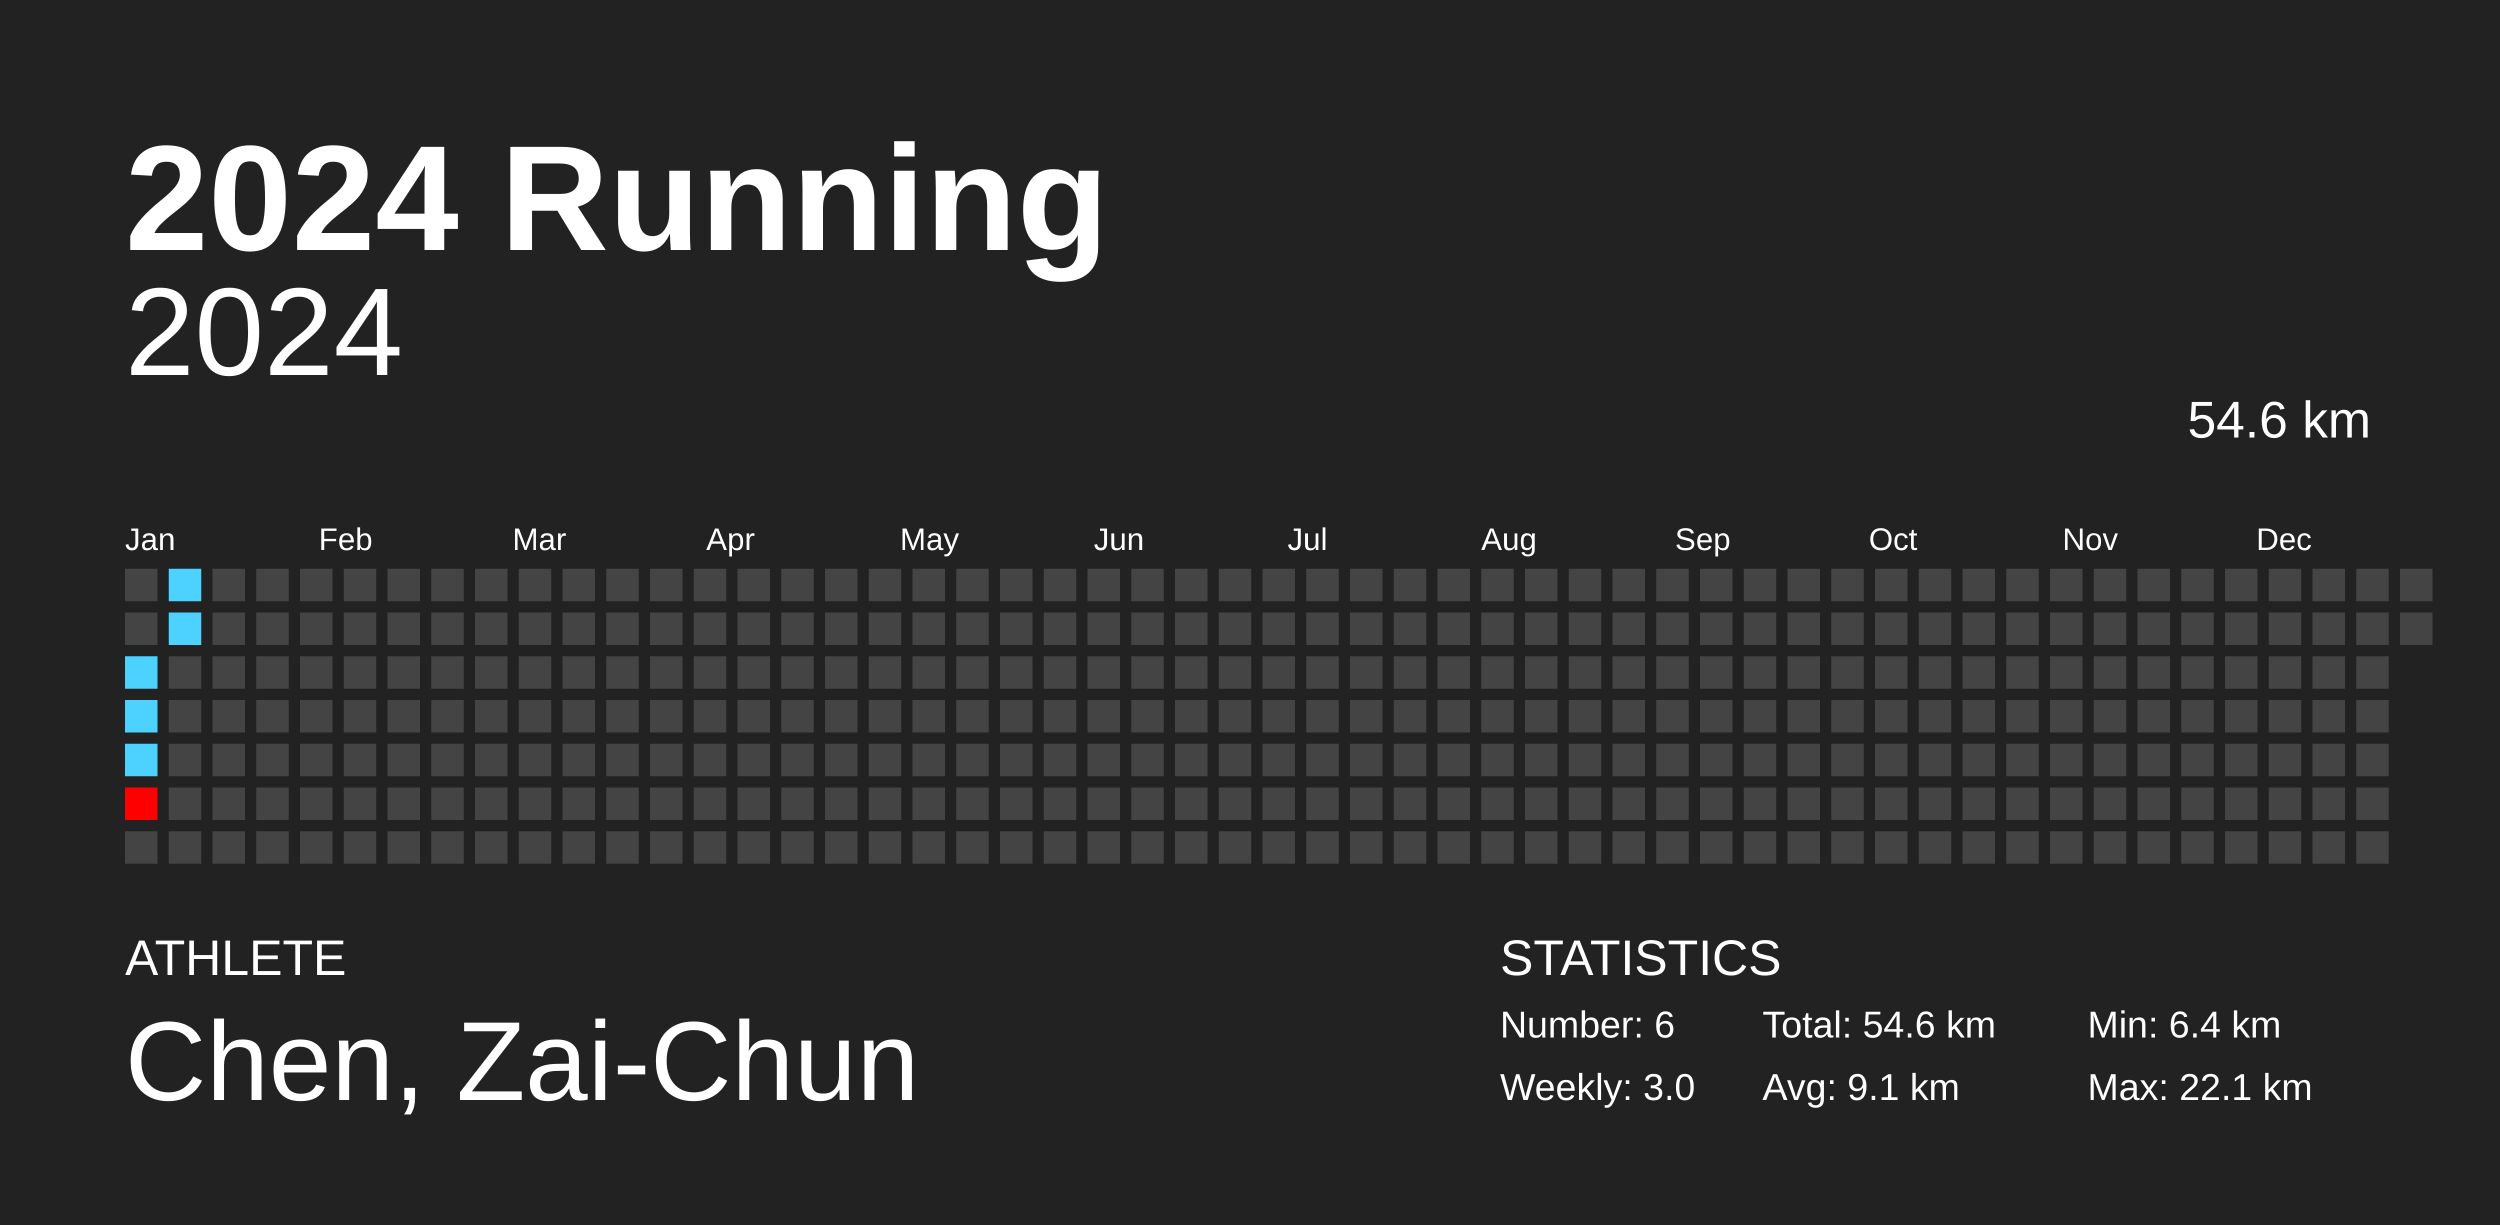
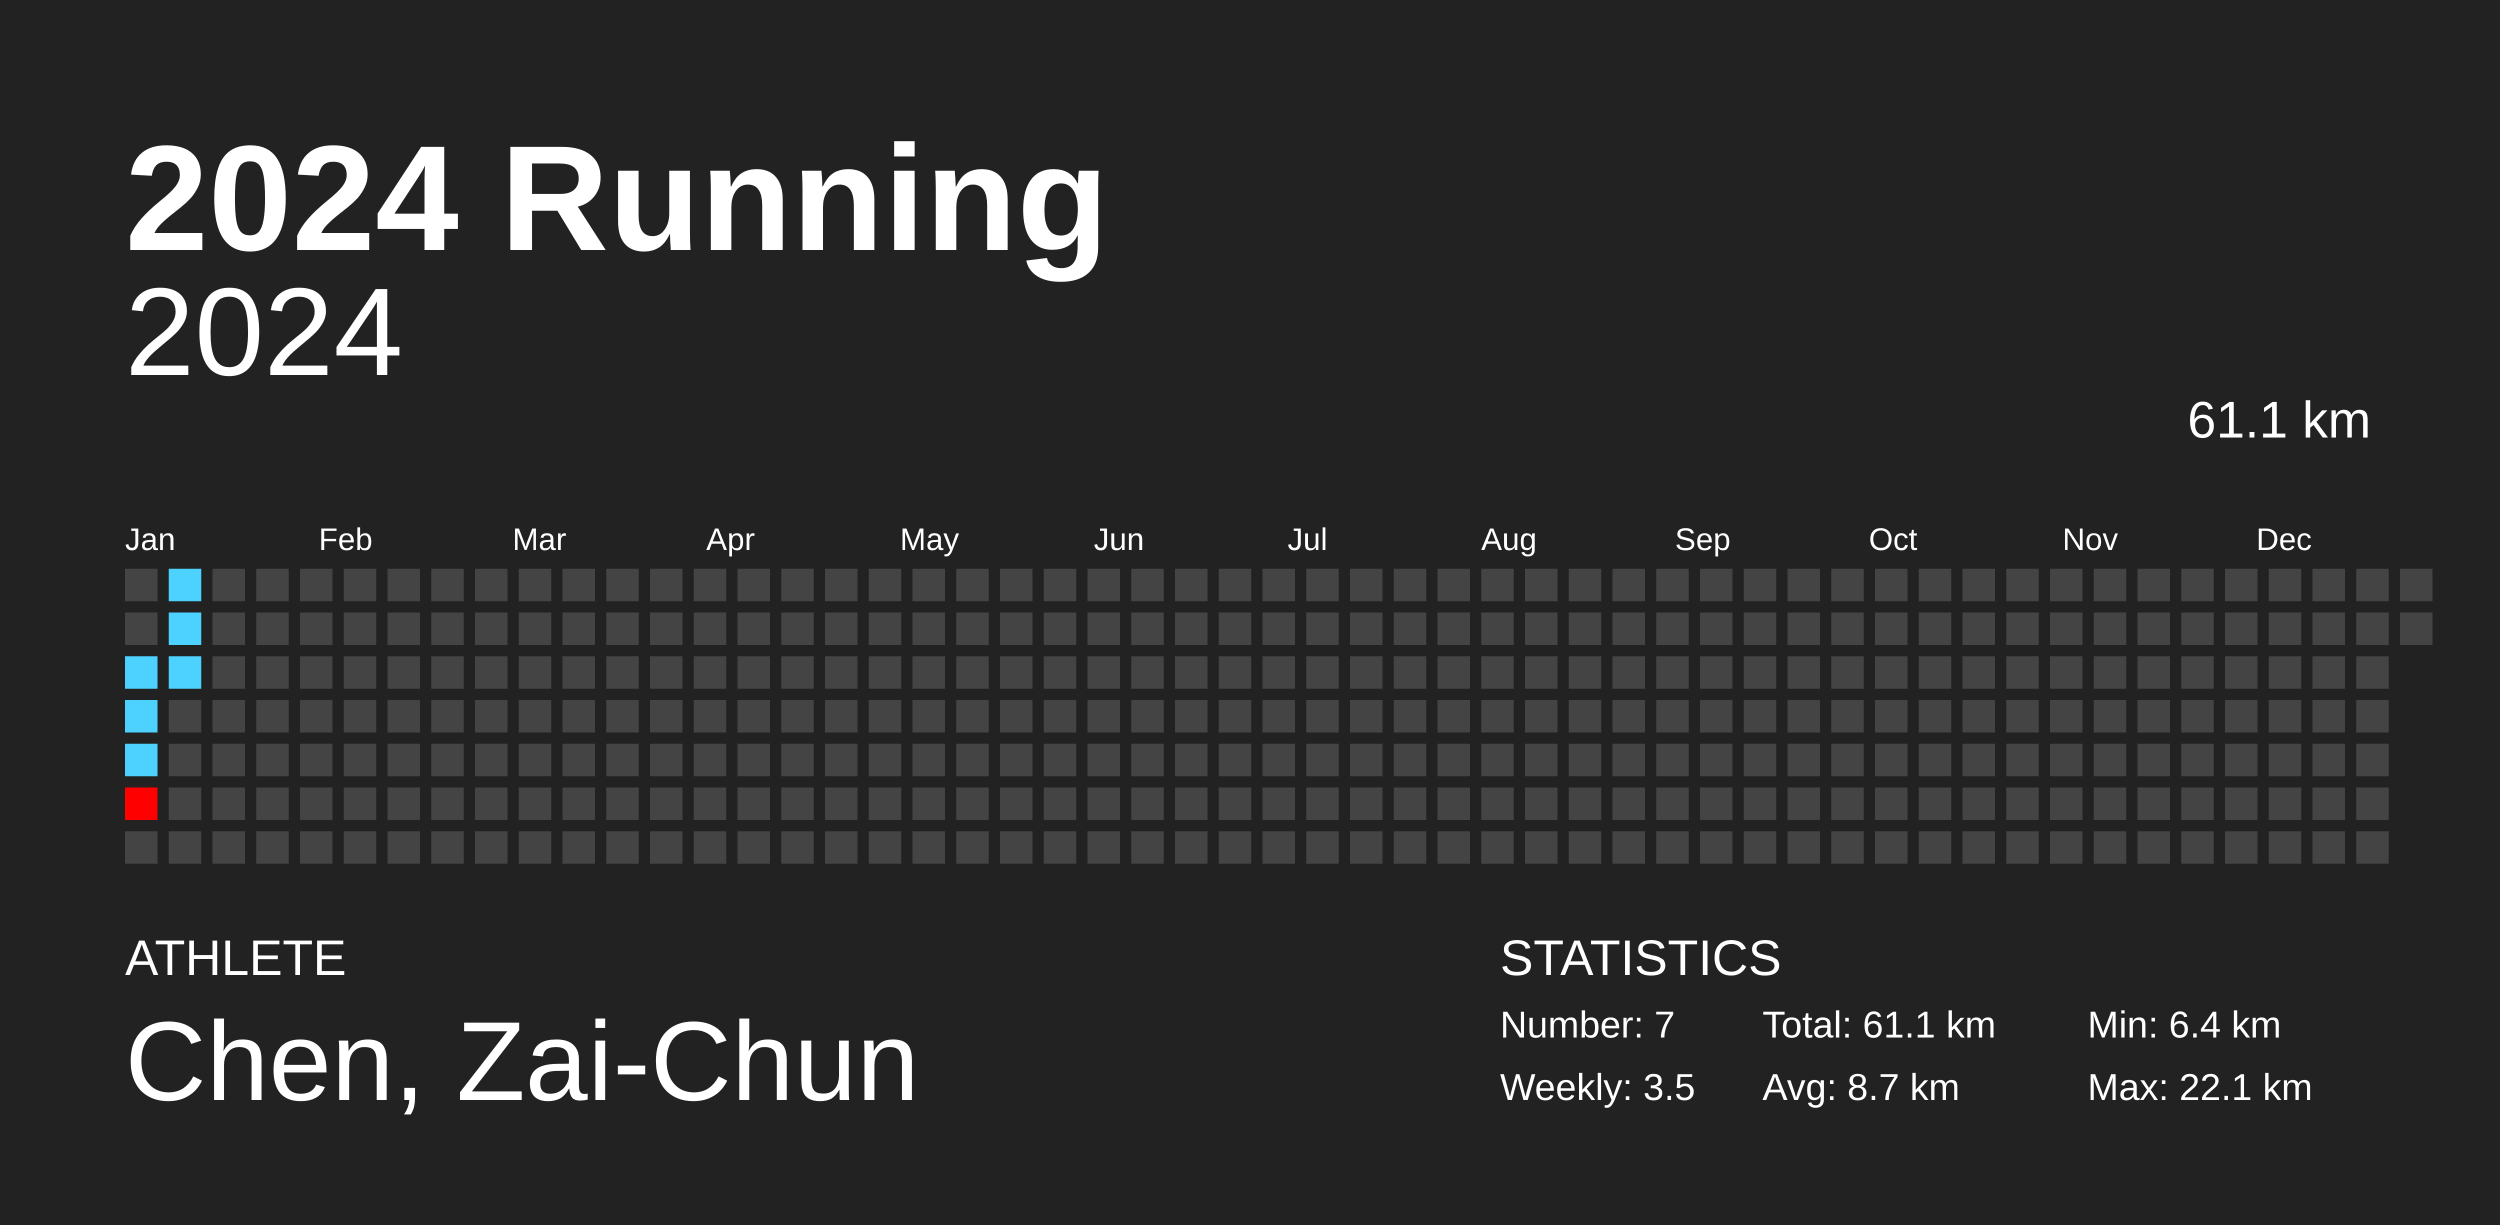
<svg xmlns="http://www.w3.org/2000/svg" baseProfile="full" height="98mm" version="1.1" viewBox="0,0,200,98" width="200mm">
  <defs />
  <rect fill="#222222" height="98" width="200" x="0" y="0" />
  <text fill="#FFFFFF" style="font-size:12px; font-family:Arial; font-weight:bold;" x="10" y="20">2024 Running</text>
  <text fill="#FFFFFF" style="font-size:4px; font-family:Arial" x="10" y="78">ATHLETE</text>
  <text fill="#FFFFFF" style="font-size:9px; font-family:Arial" x="10" y="88">Chen, Zai-Chun</text>
  <text fill="#FFFFFF" style="font-size:4px; font-family:Arial" x="120" y="78">STATISTICS</text>
-   <text fill="#FFFFFF" style="font-size:3px; font-family:Arial" x="120" y="83">Number: 6</text>
-   <text fill="#FFFFFF" style="font-size:3px; font-family:Arial" x="120" y="88">Weekly: 3.0</text>
-   <text fill="#FFFFFF" style="font-size:3px; font-family:Arial" x="141" y="83">Total: 54.6 km</text>
-   <text fill="#FFFFFF" style="font-size:3px; font-family:Arial" x="141" y="88">Avg: 9.1 km</text>
+   <text fill="#FFFFFF" style="font-size:3px; font-family:Arial" x="120" y="83">Number: 7</text>
+   <text fill="#FFFFFF" style="font-size:3px; font-family:Arial" x="120" y="88">Weekly: 3.5</text>
+   <text fill="#FFFFFF" style="font-size:3px; font-family:Arial" x="141" y="83">Total: 61.1 km</text>
+   <text fill="#FFFFFF" style="font-size:3px; font-family:Arial" x="141" y="88">Avg: 8.7 km</text>
  <text fill="#FFFFFF" style="font-size:3px; font-family:Arial" x="167" y="83">Min: 6.4 km</text>
  <text fill="#FFFFFF" style="font-size:3px; font-family:Arial" x="167" y="88">Max: 22.1 km</text>
  <text alignment-baseline="hanging" fill="#FFFFFF" style="font-size:10.0px; font-family:Arial;" x="10" y="30">2024</text>
-   <text alignment-baseline="hanging" fill="#FFFFFF" style="font-size:4.125px; font-family:Arial;" x="175" y="35">54.6 km</text>
+   <text alignment-baseline="hanging" fill="#FFFFFF" style="font-size:4.125px; font-family:Arial;" x="175" y="35">61.1 km</text>
  <text fill="#FFFFFF" style="font-size:2.5px; font-family:Arial" x="10.0" y="44">Jan</text>
  <text fill="#FFFFFF" style="font-size:2.5px; font-family:Arial" x="25.5" y="44">Feb</text>
  <text fill="#FFFFFF" style="font-size:2.5px; font-family:Arial" x="41.0" y="44">Mar</text>
  <text fill="#FFFFFF" style="font-size:2.5px; font-family:Arial" x="56.5" y="44">Apr</text>
  <text fill="#FFFFFF" style="font-size:2.5px; font-family:Arial" x="72.0" y="44">May</text>
  <text fill="#FFFFFF" style="font-size:2.5px; font-family:Arial" x="87.5" y="44">Jun</text>
  <text fill="#FFFFFF" style="font-size:2.5px; font-family:Arial" x="103.0" y="44">Jul</text>
  <text fill="#FFFFFF" style="font-size:2.5px; font-family:Arial" x="118.5" y="44">Aug</text>
  <text fill="#FFFFFF" style="font-size:2.5px; font-family:Arial" x="134.0" y="44">Sep</text>
  <text fill="#FFFFFF" style="font-size:2.5px; font-family:Arial" x="149.5" y="44">Oct</text>
  <text fill="#FFFFFF" style="font-size:2.5px; font-family:Arial" x="165.0" y="44">Nov</text>
  <text fill="#FFFFFF" style="font-size:2.5px; font-family:Arial" x="180.5" y="44">Dec</text>
  <rect fill="#444444" height="2.6" width="2.6" x="10.0" y="45.5" />
  <rect fill="#444444" height="2.6" width="2.6" x="10.0" y="49.0" />
  <rect fill="#4dd2ff" height="2.6" width="2.6" x="10.0" y="52.5" />
  <rect fill="#4dd2ff" height="2.6" width="2.6" x="10.0" y="56.0" />
  <rect fill="#4dd2ff" height="2.6" width="2.6" x="10.0" y="59.5" />
  <rect fill="red" height="2.6" width="2.6" x="10.0" y="63.0" />
  <rect fill="#444444" height="2.6" width="2.6" x="10.0" y="66.5" />
  <rect fill="#4dd2ff" height="2.6" width="2.6" x="13.5" y="45.5" />
  <rect fill="#4dd2ff" height="2.6" width="2.6" x="13.5" y="49.0" />
-   <rect fill="#444444" height="2.6" width="2.6" x="13.5" y="52.5" />
+   <rect fill="#4dd2ff" height="2.6" width="2.6" x="13.5" y="52.5" />
  <rect fill="#444444" height="2.6" width="2.6" x="13.5" y="56.0" />
  <rect fill="#444444" height="2.6" width="2.6" x="13.5" y="59.5" />
  <rect fill="#444444" height="2.6" width="2.6" x="13.5" y="63.0" />
  <rect fill="#444444" height="2.6" width="2.6" x="13.5" y="66.5" />
  <rect fill="#444444" height="2.6" width="2.6" x="17.0" y="45.5" />
  <rect fill="#444444" height="2.6" width="2.6" x="17.0" y="49.0" />
  <rect fill="#444444" height="2.6" width="2.6" x="17.0" y="52.5" />
  <rect fill="#444444" height="2.6" width="2.6" x="17.0" y="56.0" />
  <rect fill="#444444" height="2.6" width="2.6" x="17.0" y="59.5" />
  <rect fill="#444444" height="2.6" width="2.6" x="17.0" y="63.0" />
  <rect fill="#444444" height="2.6" width="2.6" x="17.0" y="66.5" />
  <rect fill="#444444" height="2.6" width="2.6" x="20.5" y="45.5" />
  <rect fill="#444444" height="2.6" width="2.6" x="20.5" y="49.0" />
  <rect fill="#444444" height="2.6" width="2.6" x="20.5" y="52.5" />
  <rect fill="#444444" height="2.6" width="2.6" x="20.5" y="56.0" />
  <rect fill="#444444" height="2.6" width="2.6" x="20.5" y="59.5" />
  <rect fill="#444444" height="2.6" width="2.6" x="20.5" y="63.0" />
  <rect fill="#444444" height="2.6" width="2.6" x="20.5" y="66.5" />
  <rect fill="#444444" height="2.6" width="2.6" x="24.0" y="45.5" />
  <rect fill="#444444" height="2.6" width="2.6" x="24.0" y="49.0" />
  <rect fill="#444444" height="2.6" width="2.6" x="24.0" y="52.5" />
  <rect fill="#444444" height="2.6" width="2.6" x="24.0" y="56.0" />
  <rect fill="#444444" height="2.6" width="2.6" x="24.0" y="59.5" />
  <rect fill="#444444" height="2.6" width="2.6" x="24.0" y="63.0" />
  <rect fill="#444444" height="2.6" width="2.6" x="24.0" y="66.5" />
  <rect fill="#444444" height="2.6" width="2.6" x="27.5" y="45.5" />
  <rect fill="#444444" height="2.6" width="2.6" x="27.5" y="49.0" />
  <rect fill="#444444" height="2.6" width="2.6" x="27.5" y="52.5" />
  <rect fill="#444444" height="2.6" width="2.6" x="27.5" y="56.0" />
  <rect fill="#444444" height="2.6" width="2.6" x="27.5" y="59.5" />
  <rect fill="#444444" height="2.6" width="2.6" x="27.5" y="63.0" />
  <rect fill="#444444" height="2.6" width="2.6" x="27.5" y="66.5" />
  <rect fill="#444444" height="2.6" width="2.6" x="31.0" y="45.5" />
  <rect fill="#444444" height="2.6" width="2.6" x="31.0" y="49.0" />
  <rect fill="#444444" height="2.6" width="2.6" x="31.0" y="52.5" />
  <rect fill="#444444" height="2.6" width="2.6" x="31.0" y="56.0" />
  <rect fill="#444444" height="2.6" width="2.6" x="31.0" y="59.5" />
  <rect fill="#444444" height="2.6" width="2.6" x="31.0" y="63.0" />
  <rect fill="#444444" height="2.6" width="2.6" x="31.0" y="66.5" />
  <rect fill="#444444" height="2.6" width="2.6" x="34.5" y="45.5" />
  <rect fill="#444444" height="2.6" width="2.6" x="34.5" y="49.0" />
  <rect fill="#444444" height="2.6" width="2.6" x="34.5" y="52.5" />
  <rect fill="#444444" height="2.6" width="2.6" x="34.5" y="56.0" />
  <rect fill="#444444" height="2.6" width="2.6" x="34.5" y="59.5" />
  <rect fill="#444444" height="2.6" width="2.6" x="34.5" y="63.0" />
  <rect fill="#444444" height="2.6" width="2.6" x="34.5" y="66.5" />
  <rect fill="#444444" height="2.6" width="2.6" x="38.0" y="45.5" />
  <rect fill="#444444" height="2.6" width="2.6" x="38.0" y="49.0" />
  <rect fill="#444444" height="2.6" width="2.6" x="38.0" y="52.5" />
  <rect fill="#444444" height="2.6" width="2.6" x="38.0" y="56.0" />
  <rect fill="#444444" height="2.6" width="2.6" x="38.0" y="59.5" />
  <rect fill="#444444" height="2.6" width="2.6" x="38.0" y="63.0" />
  <rect fill="#444444" height="2.6" width="2.6" x="38.0" y="66.5" />
  <rect fill="#444444" height="2.6" width="2.6" x="41.5" y="45.5" />
  <rect fill="#444444" height="2.6" width="2.6" x="41.5" y="49.0" />
  <rect fill="#444444" height="2.6" width="2.6" x="41.5" y="52.5" />
  <rect fill="#444444" height="2.6" width="2.6" x="41.5" y="56.0" />
  <rect fill="#444444" height="2.6" width="2.6" x="41.5" y="59.5" />
  <rect fill="#444444" height="2.6" width="2.6" x="41.5" y="63.0" />
  <rect fill="#444444" height="2.6" width="2.6" x="41.5" y="66.5" />
  <rect fill="#444444" height="2.6" width="2.6" x="45.0" y="45.5" />
  <rect fill="#444444" height="2.6" width="2.6" x="45.0" y="49.0" />
  <rect fill="#444444" height="2.6" width="2.6" x="45.0" y="52.5" />
  <rect fill="#444444" height="2.6" width="2.6" x="45.0" y="56.0" />
  <rect fill="#444444" height="2.6" width="2.6" x="45.0" y="59.5" />
  <rect fill="#444444" height="2.6" width="2.6" x="45.0" y="63.0" />
  <rect fill="#444444" height="2.6" width="2.6" x="45.0" y="66.5" />
  <rect fill="#444444" height="2.6" width="2.6" x="48.5" y="45.5" />
  <rect fill="#444444" height="2.6" width="2.6" x="48.5" y="49.0" />
  <rect fill="#444444" height="2.6" width="2.6" x="48.5" y="52.5" />
  <rect fill="#444444" height="2.6" width="2.6" x="48.5" y="56.0" />
  <rect fill="#444444" height="2.6" width="2.6" x="48.5" y="59.5" />
  <rect fill="#444444" height="2.6" width="2.6" x="48.5" y="63.0" />
  <rect fill="#444444" height="2.6" width="2.6" x="48.5" y="66.5" />
  <rect fill="#444444" height="2.6" width="2.6" x="52.0" y="45.5" />
  <rect fill="#444444" height="2.6" width="2.6" x="52.0" y="49.0" />
  <rect fill="#444444" height="2.6" width="2.6" x="52.0" y="52.5" />
  <rect fill="#444444" height="2.6" width="2.6" x="52.0" y="56.0" />
  <rect fill="#444444" height="2.6" width="2.6" x="52.0" y="59.5" />
  <rect fill="#444444" height="2.6" width="2.6" x="52.0" y="63.0" />
  <rect fill="#444444" height="2.6" width="2.6" x="52.0" y="66.5" />
  <rect fill="#444444" height="2.6" width="2.6" x="55.5" y="45.5" />
  <rect fill="#444444" height="2.6" width="2.6" x="55.5" y="49.0" />
  <rect fill="#444444" height="2.6" width="2.6" x="55.5" y="52.5" />
  <rect fill="#444444" height="2.6" width="2.6" x="55.5" y="56.0" />
  <rect fill="#444444" height="2.6" width="2.6" x="55.5" y="59.5" />
  <rect fill="#444444" height="2.6" width="2.6" x="55.5" y="63.0" />
  <rect fill="#444444" height="2.6" width="2.6" x="55.5" y="66.5" />
  <rect fill="#444444" height="2.6" width="2.6" x="59.0" y="45.5" />
  <rect fill="#444444" height="2.6" width="2.6" x="59.0" y="49.0" />
  <rect fill="#444444" height="2.6" width="2.6" x="59.0" y="52.5" />
  <rect fill="#444444" height="2.6" width="2.6" x="59.0" y="56.0" />
  <rect fill="#444444" height="2.6" width="2.6" x="59.0" y="59.5" />
  <rect fill="#444444" height="2.6" width="2.6" x="59.0" y="63.0" />
  <rect fill="#444444" height="2.6" width="2.6" x="59.0" y="66.5" />
  <rect fill="#444444" height="2.6" width="2.6" x="62.5" y="45.5" />
  <rect fill="#444444" height="2.6" width="2.6" x="62.5" y="49.0" />
  <rect fill="#444444" height="2.6" width="2.6" x="62.5" y="52.5" />
  <rect fill="#444444" height="2.6" width="2.6" x="62.5" y="56.0" />
  <rect fill="#444444" height="2.6" width="2.6" x="62.5" y="59.5" />
  <rect fill="#444444" height="2.6" width="2.6" x="62.5" y="63.0" />
  <rect fill="#444444" height="2.6" width="2.6" x="62.5" y="66.5" />
  <rect fill="#444444" height="2.6" width="2.6" x="66.0" y="45.5" />
  <rect fill="#444444" height="2.6" width="2.6" x="66.0" y="49.0" />
  <rect fill="#444444" height="2.6" width="2.6" x="66.0" y="52.5" />
  <rect fill="#444444" height="2.6" width="2.6" x="66.0" y="56.0" />
  <rect fill="#444444" height="2.6" width="2.6" x="66.0" y="59.5" />
  <rect fill="#444444" height="2.6" width="2.6" x="66.0" y="63.0" />
  <rect fill="#444444" height="2.6" width="2.6" x="66.0" y="66.5" />
  <rect fill="#444444" height="2.6" width="2.6" x="69.5" y="45.5" />
  <rect fill="#444444" height="2.6" width="2.6" x="69.5" y="49.0" />
  <rect fill="#444444" height="2.6" width="2.6" x="69.5" y="52.5" />
  <rect fill="#444444" height="2.6" width="2.6" x="69.5" y="56.0" />
  <rect fill="#444444" height="2.6" width="2.6" x="69.5" y="59.5" />
  <rect fill="#444444" height="2.6" width="2.6" x="69.5" y="63.0" />
  <rect fill="#444444" height="2.6" width="2.6" x="69.5" y="66.5" />
  <rect fill="#444444" height="2.6" width="2.6" x="73.0" y="45.5" />
  <rect fill="#444444" height="2.6" width="2.6" x="73.0" y="49.0" />
  <rect fill="#444444" height="2.6" width="2.6" x="73.0" y="52.5" />
  <rect fill="#444444" height="2.6" width="2.6" x="73.0" y="56.0" />
  <rect fill="#444444" height="2.6" width="2.6" x="73.0" y="59.5" />
  <rect fill="#444444" height="2.6" width="2.6" x="73.0" y="63.0" />
  <rect fill="#444444" height="2.6" width="2.6" x="73.0" y="66.5" />
  <rect fill="#444444" height="2.6" width="2.6" x="76.5" y="45.5" />
  <rect fill="#444444" height="2.6" width="2.6" x="76.5" y="49.0" />
  <rect fill="#444444" height="2.6" width="2.6" x="76.5" y="52.5" />
  <rect fill="#444444" height="2.6" width="2.6" x="76.5" y="56.0" />
  <rect fill="#444444" height="2.6" width="2.6" x="76.5" y="59.5" />
  <rect fill="#444444" height="2.6" width="2.6" x="76.5" y="63.0" />
  <rect fill="#444444" height="2.6" width="2.6" x="76.5" y="66.5" />
  <rect fill="#444444" height="2.6" width="2.6" x="80.0" y="45.5" />
  <rect fill="#444444" height="2.6" width="2.6" x="80.0" y="49.0" />
  <rect fill="#444444" height="2.6" width="2.6" x="80.0" y="52.5" />
  <rect fill="#444444" height="2.6" width="2.6" x="80.0" y="56.0" />
  <rect fill="#444444" height="2.6" width="2.6" x="80.0" y="59.5" />
  <rect fill="#444444" height="2.6" width="2.6" x="80.0" y="63.0" />
  <rect fill="#444444" height="2.6" width="2.6" x="80.0" y="66.5" />
  <rect fill="#444444" height="2.6" width="2.6" x="83.5" y="45.5" />
  <rect fill="#444444" height="2.6" width="2.6" x="83.5" y="49.0" />
  <rect fill="#444444" height="2.6" width="2.6" x="83.5" y="52.5" />
  <rect fill="#444444" height="2.6" width="2.6" x="83.5" y="56.0" />
  <rect fill="#444444" height="2.6" width="2.6" x="83.5" y="59.5" />
  <rect fill="#444444" height="2.6" width="2.6" x="83.5" y="63.0" />
  <rect fill="#444444" height="2.6" width="2.6" x="83.5" y="66.5" />
  <rect fill="#444444" height="2.6" width="2.6" x="87.0" y="45.5" />
  <rect fill="#444444" height="2.6" width="2.6" x="87.0" y="49.0" />
  <rect fill="#444444" height="2.6" width="2.6" x="87.0" y="52.5" />
  <rect fill="#444444" height="2.6" width="2.6" x="87.0" y="56.0" />
  <rect fill="#444444" height="2.6" width="2.6" x="87.0" y="59.5" />
  <rect fill="#444444" height="2.6" width="2.6" x="87.0" y="63.0" />
  <rect fill="#444444" height="2.6" width="2.6" x="87.0" y="66.5" />
  <rect fill="#444444" height="2.6" width="2.6" x="90.5" y="45.5" />
  <rect fill="#444444" height="2.6" width="2.6" x="90.5" y="49.0" />
  <rect fill="#444444" height="2.6" width="2.6" x="90.5" y="52.5" />
  <rect fill="#444444" height="2.6" width="2.6" x="90.5" y="56.0" />
  <rect fill="#444444" height="2.6" width="2.6" x="90.5" y="59.5" />
  <rect fill="#444444" height="2.6" width="2.6" x="90.5" y="63.0" />
  <rect fill="#444444" height="2.6" width="2.6" x="90.5" y="66.5" />
  <rect fill="#444444" height="2.6" width="2.6" x="94.0" y="45.5" />
  <rect fill="#444444" height="2.6" width="2.6" x="94.0" y="49.0" />
  <rect fill="#444444" height="2.6" width="2.6" x="94.0" y="52.5" />
  <rect fill="#444444" height="2.6" width="2.6" x="94.0" y="56.0" />
  <rect fill="#444444" height="2.6" width="2.6" x="94.0" y="59.5" />
  <rect fill="#444444" height="2.6" width="2.6" x="94.0" y="63.0" />
  <rect fill="#444444" height="2.6" width="2.6" x="94.0" y="66.5" />
  <rect fill="#444444" height="2.6" width="2.6" x="97.5" y="45.5" />
  <rect fill="#444444" height="2.6" width="2.6" x="97.5" y="49.0" />
  <rect fill="#444444" height="2.6" width="2.6" x="97.5" y="52.5" />
  <rect fill="#444444" height="2.6" width="2.6" x="97.5" y="56.0" />
  <rect fill="#444444" height="2.6" width="2.6" x="97.5" y="59.5" />
  <rect fill="#444444" height="2.6" width="2.6" x="97.5" y="63.0" />
  <rect fill="#444444" height="2.6" width="2.6" x="97.5" y="66.5" />
  <rect fill="#444444" height="2.6" width="2.6" x="101.0" y="45.5" />
  <rect fill="#444444" height="2.6" width="2.6" x="101.0" y="49.0" />
  <rect fill="#444444" height="2.6" width="2.6" x="101.0" y="52.5" />
  <rect fill="#444444" height="2.6" width="2.6" x="101.0" y="56.0" />
  <rect fill="#444444" height="2.6" width="2.6" x="101.0" y="59.5" />
  <rect fill="#444444" height="2.6" width="2.6" x="101.0" y="63.0" />
  <rect fill="#444444" height="2.6" width="2.6" x="101.0" y="66.5" />
  <rect fill="#444444" height="2.6" width="2.6" x="104.5" y="45.5" />
  <rect fill="#444444" height="2.6" width="2.6" x="104.5" y="49.0" />
  <rect fill="#444444" height="2.6" width="2.6" x="104.5" y="52.5" />
  <rect fill="#444444" height="2.6" width="2.6" x="104.5" y="56.0" />
  <rect fill="#444444" height="2.6" width="2.6" x="104.5" y="59.5" />
  <rect fill="#444444" height="2.6" width="2.6" x="104.5" y="63.0" />
  <rect fill="#444444" height="2.6" width="2.6" x="104.5" y="66.5" />
  <rect fill="#444444" height="2.6" width="2.6" x="108.0" y="45.5" />
  <rect fill="#444444" height="2.6" width="2.6" x="108.0" y="49.0" />
  <rect fill="#444444" height="2.6" width="2.6" x="108.0" y="52.5" />
  <rect fill="#444444" height="2.6" width="2.6" x="108.0" y="56.0" />
  <rect fill="#444444" height="2.6" width="2.6" x="108.0" y="59.5" />
  <rect fill="#444444" height="2.6" width="2.6" x="108.0" y="63.0" />
  <rect fill="#444444" height="2.6" width="2.6" x="108.0" y="66.5" />
  <rect fill="#444444" height="2.6" width="2.6" x="111.5" y="45.5" />
  <rect fill="#444444" height="2.6" width="2.6" x="111.5" y="49.0" />
  <rect fill="#444444" height="2.6" width="2.6" x="111.5" y="52.5" />
  <rect fill="#444444" height="2.6" width="2.6" x="111.5" y="56.0" />
  <rect fill="#444444" height="2.6" width="2.6" x="111.5" y="59.5" />
  <rect fill="#444444" height="2.6" width="2.6" x="111.5" y="63.0" />
  <rect fill="#444444" height="2.6" width="2.6" x="111.5" y="66.5" />
  <rect fill="#444444" height="2.6" width="2.6" x="115.0" y="45.5" />
  <rect fill="#444444" height="2.6" width="2.6" x="115.0" y="49.0" />
  <rect fill="#444444" height="2.6" width="2.6" x="115.0" y="52.5" />
  <rect fill="#444444" height="2.6" width="2.6" x="115.0" y="56.0" />
  <rect fill="#444444" height="2.6" width="2.6" x="115.0" y="59.5" />
  <rect fill="#444444" height="2.6" width="2.6" x="115.0" y="63.0" />
  <rect fill="#444444" height="2.6" width="2.6" x="115.0" y="66.5" />
  <rect fill="#444444" height="2.6" width="2.6" x="118.5" y="45.5" />
  <rect fill="#444444" height="2.6" width="2.6" x="118.5" y="49.0" />
  <rect fill="#444444" height="2.6" width="2.6" x="118.5" y="52.5" />
  <rect fill="#444444" height="2.6" width="2.6" x="118.5" y="56.0" />
  <rect fill="#444444" height="2.6" width="2.6" x="118.5" y="59.5" />
  <rect fill="#444444" height="2.6" width="2.6" x="118.5" y="63.0" />
  <rect fill="#444444" height="2.6" width="2.6" x="118.5" y="66.5" />
  <rect fill="#444444" height="2.6" width="2.6" x="122.0" y="45.5" />
  <rect fill="#444444" height="2.6" width="2.6" x="122.0" y="49.0" />
  <rect fill="#444444" height="2.6" width="2.6" x="122.0" y="52.5" />
  <rect fill="#444444" height="2.6" width="2.6" x="122.0" y="56.0" />
  <rect fill="#444444" height="2.6" width="2.6" x="122.0" y="59.5" />
  <rect fill="#444444" height="2.6" width="2.6" x="122.0" y="63.0" />
  <rect fill="#444444" height="2.6" width="2.6" x="122.0" y="66.5" />
  <rect fill="#444444" height="2.6" width="2.6" x="125.5" y="45.5" />
  <rect fill="#444444" height="2.6" width="2.6" x="125.5" y="49.0" />
  <rect fill="#444444" height="2.6" width="2.6" x="125.5" y="52.5" />
  <rect fill="#444444" height="2.6" width="2.6" x="125.5" y="56.0" />
  <rect fill="#444444" height="2.6" width="2.6" x="125.5" y="59.5" />
  <rect fill="#444444" height="2.6" width="2.6" x="125.5" y="63.0" />
  <rect fill="#444444" height="2.6" width="2.6" x="125.5" y="66.5" />
  <rect fill="#444444" height="2.6" width="2.6" x="129.0" y="45.5" />
  <rect fill="#444444" height="2.6" width="2.6" x="129.0" y="49.0" />
  <rect fill="#444444" height="2.6" width="2.6" x="129.0" y="52.5" />
  <rect fill="#444444" height="2.6" width="2.6" x="129.0" y="56.0" />
  <rect fill="#444444" height="2.6" width="2.6" x="129.0" y="59.5" />
  <rect fill="#444444" height="2.6" width="2.6" x="129.0" y="63.0" />
  <rect fill="#444444" height="2.6" width="2.6" x="129.0" y="66.5" />
  <rect fill="#444444" height="2.6" width="2.6" x="132.5" y="45.5" />
  <rect fill="#444444" height="2.6" width="2.6" x="132.5" y="49.0" />
  <rect fill="#444444" height="2.6" width="2.6" x="132.5" y="52.5" />
  <rect fill="#444444" height="2.6" width="2.6" x="132.5" y="56.0" />
  <rect fill="#444444" height="2.6" width="2.6" x="132.5" y="59.5" />
  <rect fill="#444444" height="2.6" width="2.6" x="132.5" y="63.0" />
  <rect fill="#444444" height="2.6" width="2.6" x="132.5" y="66.5" />
  <rect fill="#444444" height="2.6" width="2.6" x="136.0" y="45.5" />
  <rect fill="#444444" height="2.6" width="2.6" x="136.0" y="49.0" />
  <rect fill="#444444" height="2.6" width="2.6" x="136.0" y="52.5" />
  <rect fill="#444444" height="2.6" width="2.6" x="136.0" y="56.0" />
  <rect fill="#444444" height="2.6" width="2.6" x="136.0" y="59.5" />
  <rect fill="#444444" height="2.6" width="2.6" x="136.0" y="63.0" />
  <rect fill="#444444" height="2.6" width="2.6" x="136.0" y="66.5" />
  <rect fill="#444444" height="2.6" width="2.6" x="139.5" y="45.5" />
  <rect fill="#444444" height="2.6" width="2.6" x="139.5" y="49.0" />
  <rect fill="#444444" height="2.6" width="2.6" x="139.5" y="52.5" />
  <rect fill="#444444" height="2.6" width="2.6" x="139.5" y="56.0" />
  <rect fill="#444444" height="2.6" width="2.6" x="139.5" y="59.5" />
  <rect fill="#444444" height="2.6" width="2.6" x="139.5" y="63.0" />
  <rect fill="#444444" height="2.6" width="2.6" x="139.5" y="66.5" />
  <rect fill="#444444" height="2.6" width="2.6" x="143.0" y="45.5" />
  <rect fill="#444444" height="2.6" width="2.6" x="143.0" y="49.0" />
  <rect fill="#444444" height="2.6" width="2.6" x="143.0" y="52.5" />
  <rect fill="#444444" height="2.6" width="2.6" x="143.0" y="56.0" />
  <rect fill="#444444" height="2.6" width="2.6" x="143.0" y="59.5" />
  <rect fill="#444444" height="2.6" width="2.6" x="143.0" y="63.0" />
  <rect fill="#444444" height="2.6" width="2.6" x="143.0" y="66.5" />
  <rect fill="#444444" height="2.6" width="2.6" x="146.5" y="45.5" />
  <rect fill="#444444" height="2.6" width="2.6" x="146.5" y="49.0" />
  <rect fill="#444444" height="2.6" width="2.6" x="146.5" y="52.5" />
  <rect fill="#444444" height="2.6" width="2.6" x="146.5" y="56.0" />
  <rect fill="#444444" height="2.6" width="2.6" x="146.5" y="59.5" />
  <rect fill="#444444" height="2.6" width="2.6" x="146.5" y="63.0" />
  <rect fill="#444444" height="2.6" width="2.6" x="146.5" y="66.5" />
  <rect fill="#444444" height="2.6" width="2.6" x="150.0" y="45.5" />
  <rect fill="#444444" height="2.6" width="2.6" x="150.0" y="49.0" />
  <rect fill="#444444" height="2.6" width="2.6" x="150.0" y="52.5" />
  <rect fill="#444444" height="2.6" width="2.6" x="150.0" y="56.0" />
  <rect fill="#444444" height="2.6" width="2.6" x="150.0" y="59.5" />
  <rect fill="#444444" height="2.6" width="2.6" x="150.0" y="63.0" />
  <rect fill="#444444" height="2.6" width="2.6" x="150.0" y="66.5" />
  <rect fill="#444444" height="2.6" width="2.6" x="153.5" y="45.5" />
  <rect fill="#444444" height="2.6" width="2.6" x="153.5" y="49.0" />
  <rect fill="#444444" height="2.6" width="2.6" x="153.5" y="52.5" />
  <rect fill="#444444" height="2.6" width="2.6" x="153.5" y="56.0" />
  <rect fill="#444444" height="2.6" width="2.6" x="153.5" y="59.5" />
  <rect fill="#444444" height="2.6" width="2.6" x="153.5" y="63.0" />
  <rect fill="#444444" height="2.6" width="2.6" x="153.5" y="66.5" />
  <rect fill="#444444" height="2.6" width="2.6" x="157.0" y="45.5" />
  <rect fill="#444444" height="2.6" width="2.6" x="157.0" y="49.0" />
  <rect fill="#444444" height="2.6" width="2.6" x="157.0" y="52.5" />
  <rect fill="#444444" height="2.6" width="2.6" x="157.0" y="56.0" />
  <rect fill="#444444" height="2.6" width="2.6" x="157.0" y="59.5" />
  <rect fill="#444444" height="2.6" width="2.6" x="157.0" y="63.0" />
  <rect fill="#444444" height="2.6" width="2.6" x="157.0" y="66.5" />
  <rect fill="#444444" height="2.6" width="2.6" x="160.5" y="45.5" />
  <rect fill="#444444" height="2.6" width="2.6" x="160.5" y="49.0" />
  <rect fill="#444444" height="2.6" width="2.6" x="160.5" y="52.5" />
  <rect fill="#444444" height="2.6" width="2.6" x="160.5" y="56.0" />
  <rect fill="#444444" height="2.6" width="2.6" x="160.5" y="59.5" />
  <rect fill="#444444" height="2.6" width="2.6" x="160.5" y="63.0" />
  <rect fill="#444444" height="2.6" width="2.6" x="160.5" y="66.5" />
  <rect fill="#444444" height="2.6" width="2.6" x="164.0" y="45.5" />
  <rect fill="#444444" height="2.6" width="2.6" x="164.0" y="49.0" />
  <rect fill="#444444" height="2.6" width="2.6" x="164.0" y="52.5" />
  <rect fill="#444444" height="2.6" width="2.6" x="164.0" y="56.0" />
  <rect fill="#444444" height="2.6" width="2.6" x="164.0" y="59.5" />
  <rect fill="#444444" height="2.6" width="2.6" x="164.0" y="63.0" />
  <rect fill="#444444" height="2.6" width="2.6" x="164.0" y="66.5" />
  <rect fill="#444444" height="2.6" width="2.6" x="167.5" y="45.5" />
  <rect fill="#444444" height="2.6" width="2.6" x="167.5" y="49.0" />
  <rect fill="#444444" height="2.6" width="2.6" x="167.5" y="52.5" />
  <rect fill="#444444" height="2.6" width="2.6" x="167.5" y="56.0" />
  <rect fill="#444444" height="2.6" width="2.6" x="167.5" y="59.5" />
  <rect fill="#444444" height="2.6" width="2.6" x="167.5" y="63.0" />
  <rect fill="#444444" height="2.6" width="2.6" x="167.5" y="66.5" />
  <rect fill="#444444" height="2.6" width="2.6" x="171.0" y="45.5" />
  <rect fill="#444444" height="2.6" width="2.6" x="171.0" y="49.0" />
  <rect fill="#444444" height="2.6" width="2.6" x="171.0" y="52.5" />
  <rect fill="#444444" height="2.6" width="2.6" x="171.0" y="56.0" />
  <rect fill="#444444" height="2.6" width="2.6" x="171.0" y="59.5" />
  <rect fill="#444444" height="2.6" width="2.6" x="171.0" y="63.0" />
  <rect fill="#444444" height="2.6" width="2.6" x="171.0" y="66.5" />
  <rect fill="#444444" height="2.6" width="2.6" x="174.5" y="45.5" />
  <rect fill="#444444" height="2.6" width="2.6" x="174.5" y="49.0" />
  <rect fill="#444444" height="2.6" width="2.6" x="174.5" y="52.5" />
  <rect fill="#444444" height="2.6" width="2.6" x="174.5" y="56.0" />
  <rect fill="#444444" height="2.6" width="2.6" x="174.5" y="59.5" />
  <rect fill="#444444" height="2.6" width="2.6" x="174.5" y="63.0" />
  <rect fill="#444444" height="2.6" width="2.6" x="174.5" y="66.5" />
  <rect fill="#444444" height="2.6" width="2.6" x="178.0" y="45.5" />
  <rect fill="#444444" height="2.6" width="2.6" x="178.0" y="49.0" />
  <rect fill="#444444" height="2.6" width="2.6" x="178.0" y="52.5" />
  <rect fill="#444444" height="2.6" width="2.6" x="178.0" y="56.0" />
  <rect fill="#444444" height="2.6" width="2.6" x="178.0" y="59.5" />
  <rect fill="#444444" height="2.6" width="2.6" x="178.0" y="63.0" />
  <rect fill="#444444" height="2.6" width="2.6" x="178.0" y="66.5" />
  <rect fill="#444444" height="2.6" width="2.6" x="181.5" y="45.5" />
  <rect fill="#444444" height="2.6" width="2.6" x="181.5" y="49.0" />
  <rect fill="#444444" height="2.6" width="2.6" x="181.5" y="52.5" />
  <rect fill="#444444" height="2.6" width="2.6" x="181.5" y="56.0" />
  <rect fill="#444444" height="2.6" width="2.6" x="181.5" y="59.5" />
  <rect fill="#444444" height="2.6" width="2.6" x="181.5" y="63.0" />
  <rect fill="#444444" height="2.6" width="2.6" x="181.5" y="66.5" />
  <rect fill="#444444" height="2.6" width="2.6" x="185.0" y="45.5" />
  <rect fill="#444444" height="2.6" width="2.6" x="185.0" y="49.0" />
  <rect fill="#444444" height="2.6" width="2.6" x="185.0" y="52.5" />
  <rect fill="#444444" height="2.6" width="2.6" x="185.0" y="56.0" />
  <rect fill="#444444" height="2.6" width="2.6" x="185.0" y="59.5" />
  <rect fill="#444444" height="2.6" width="2.6" x="185.0" y="63.0" />
  <rect fill="#444444" height="2.6" width="2.6" x="185.0" y="66.5" />
  <rect fill="#444444" height="2.6" width="2.6" x="188.5" y="45.5" />
  <rect fill="#444444" height="2.6" width="2.6" x="188.5" y="49.0" />
  <rect fill="#444444" height="2.6" width="2.6" x="188.5" y="52.5" />
  <rect fill="#444444" height="2.6" width="2.6" x="188.5" y="56.0" />
  <rect fill="#444444" height="2.6" width="2.6" x="188.5" y="59.5" />
  <rect fill="#444444" height="2.6" width="2.6" x="188.5" y="63.0" />
  <rect fill="#444444" height="2.6" width="2.6" x="188.5" y="66.5" />
  <rect fill="#444444" height="2.6" width="2.6" x="192.0" y="45.5" />
  <rect fill="#444444" height="2.6" width="2.6" x="192.0" y="49.0" />
</svg>
